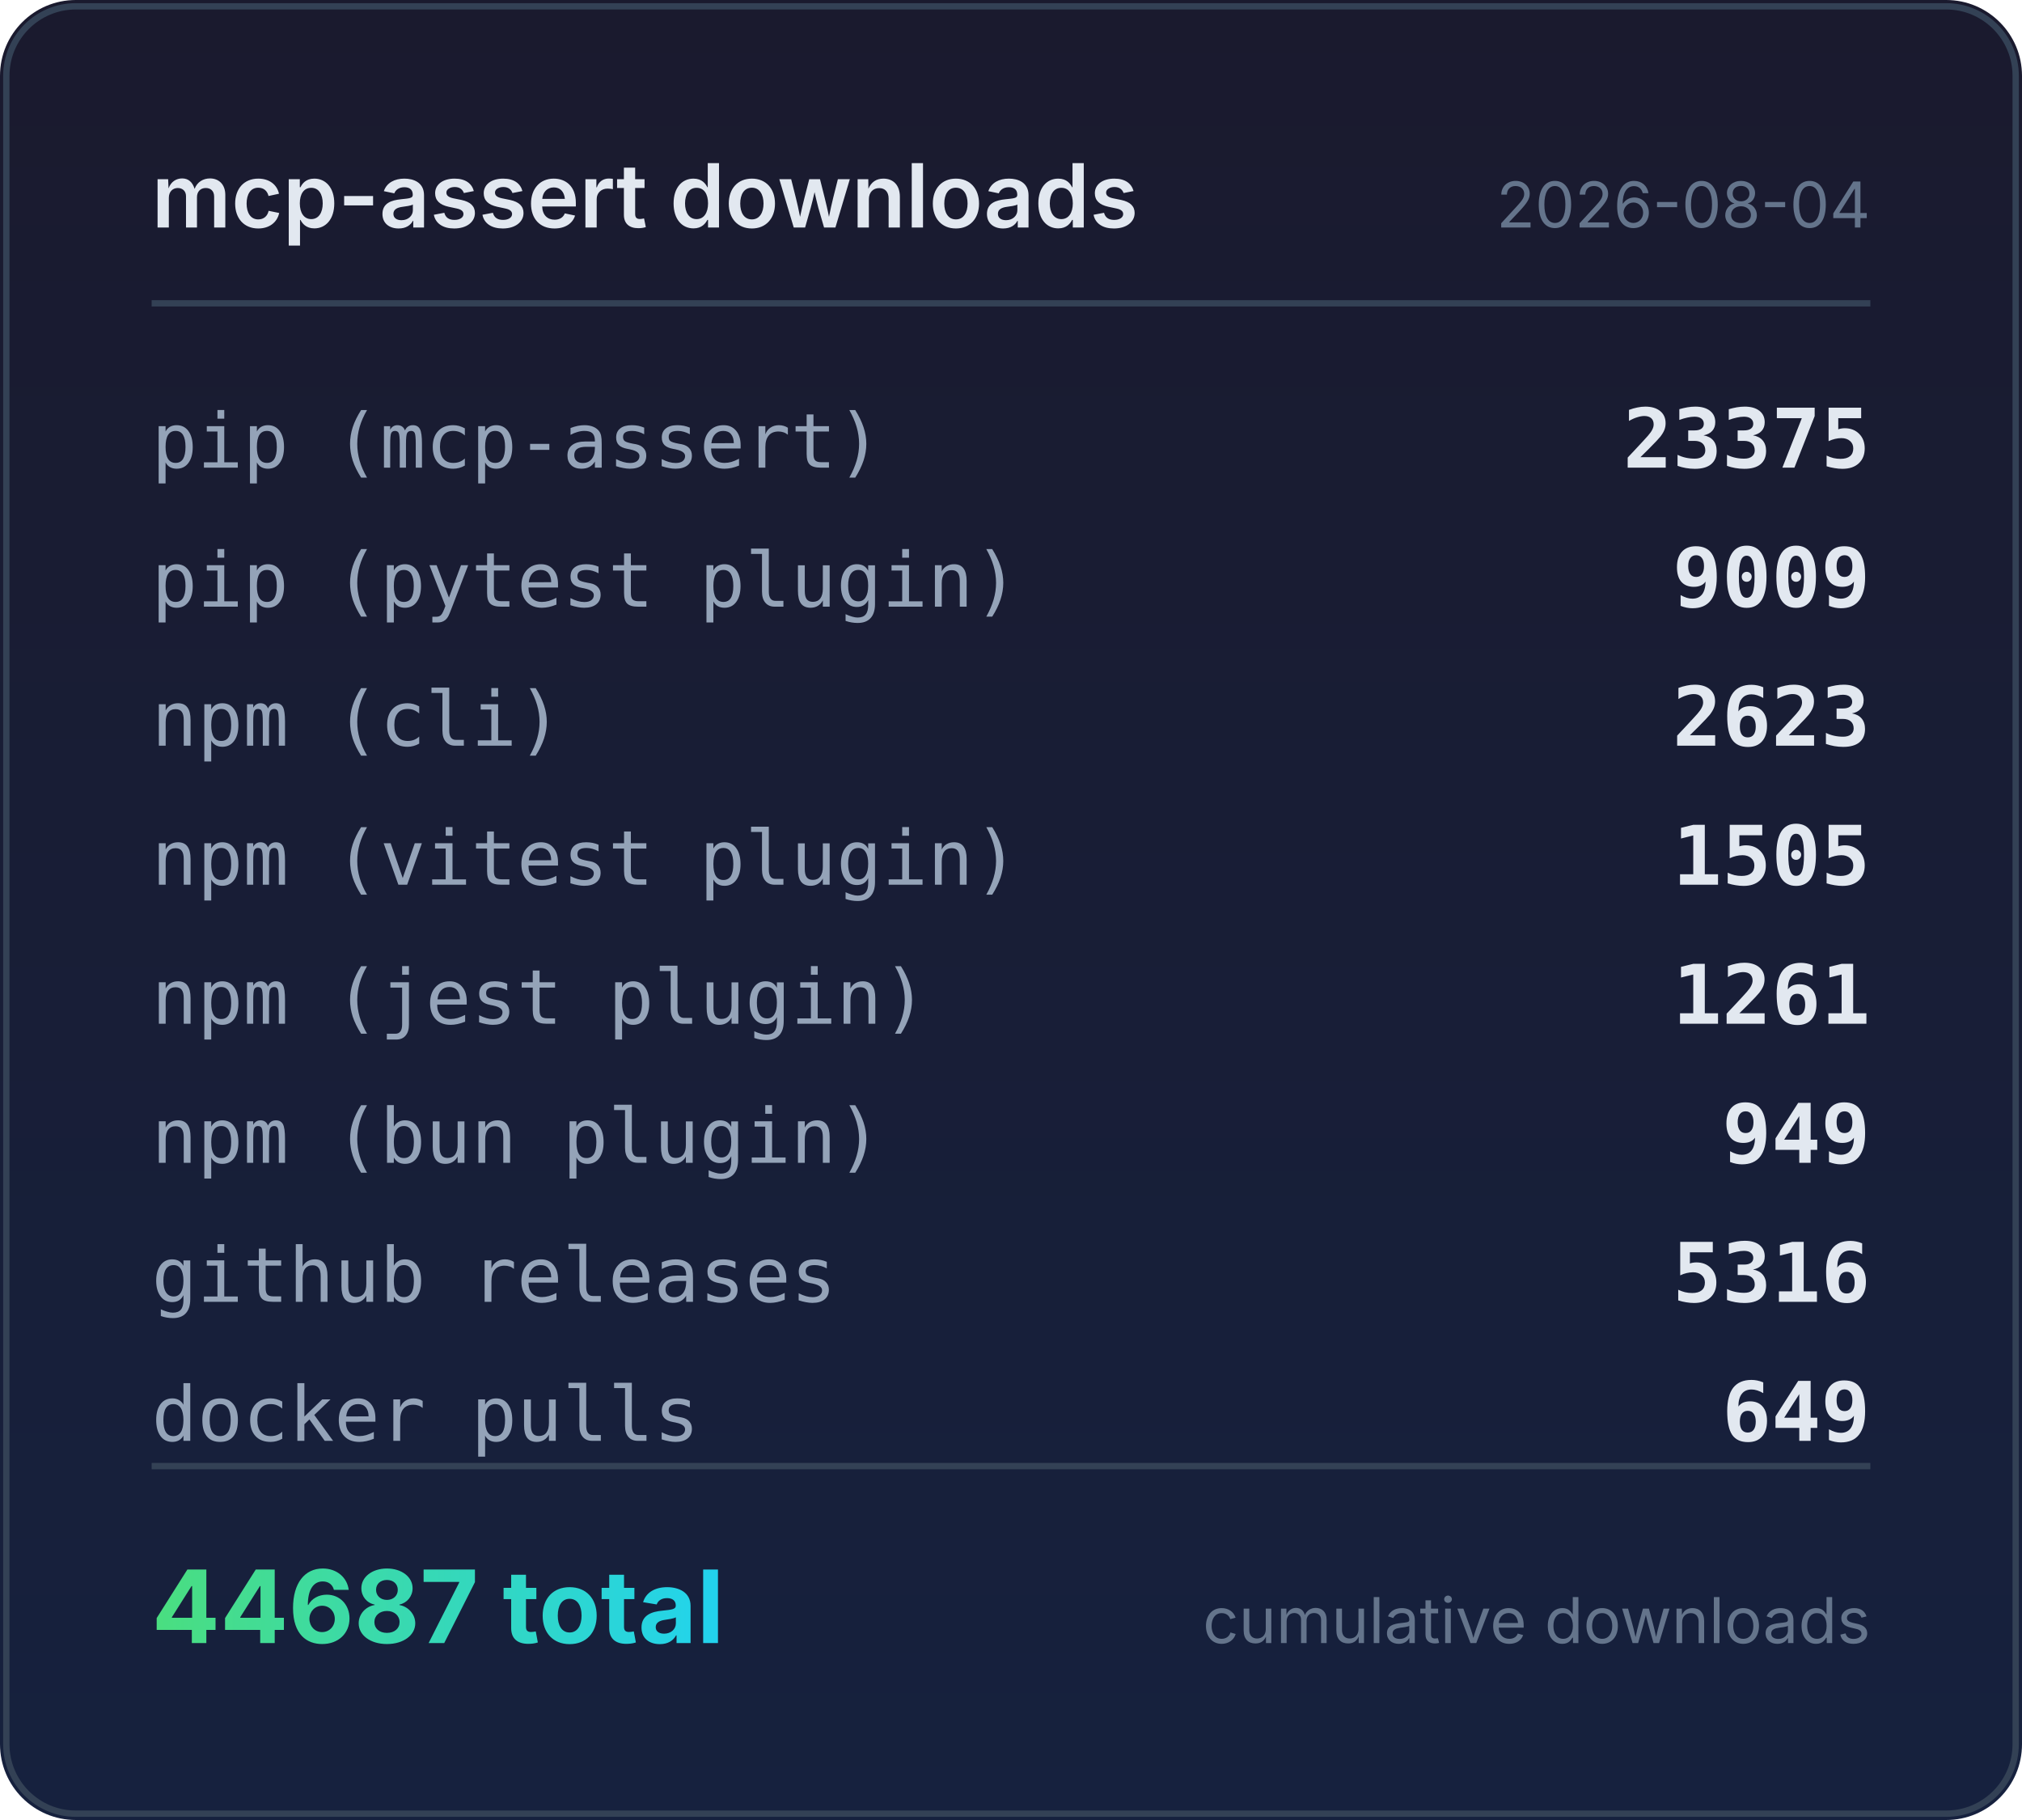
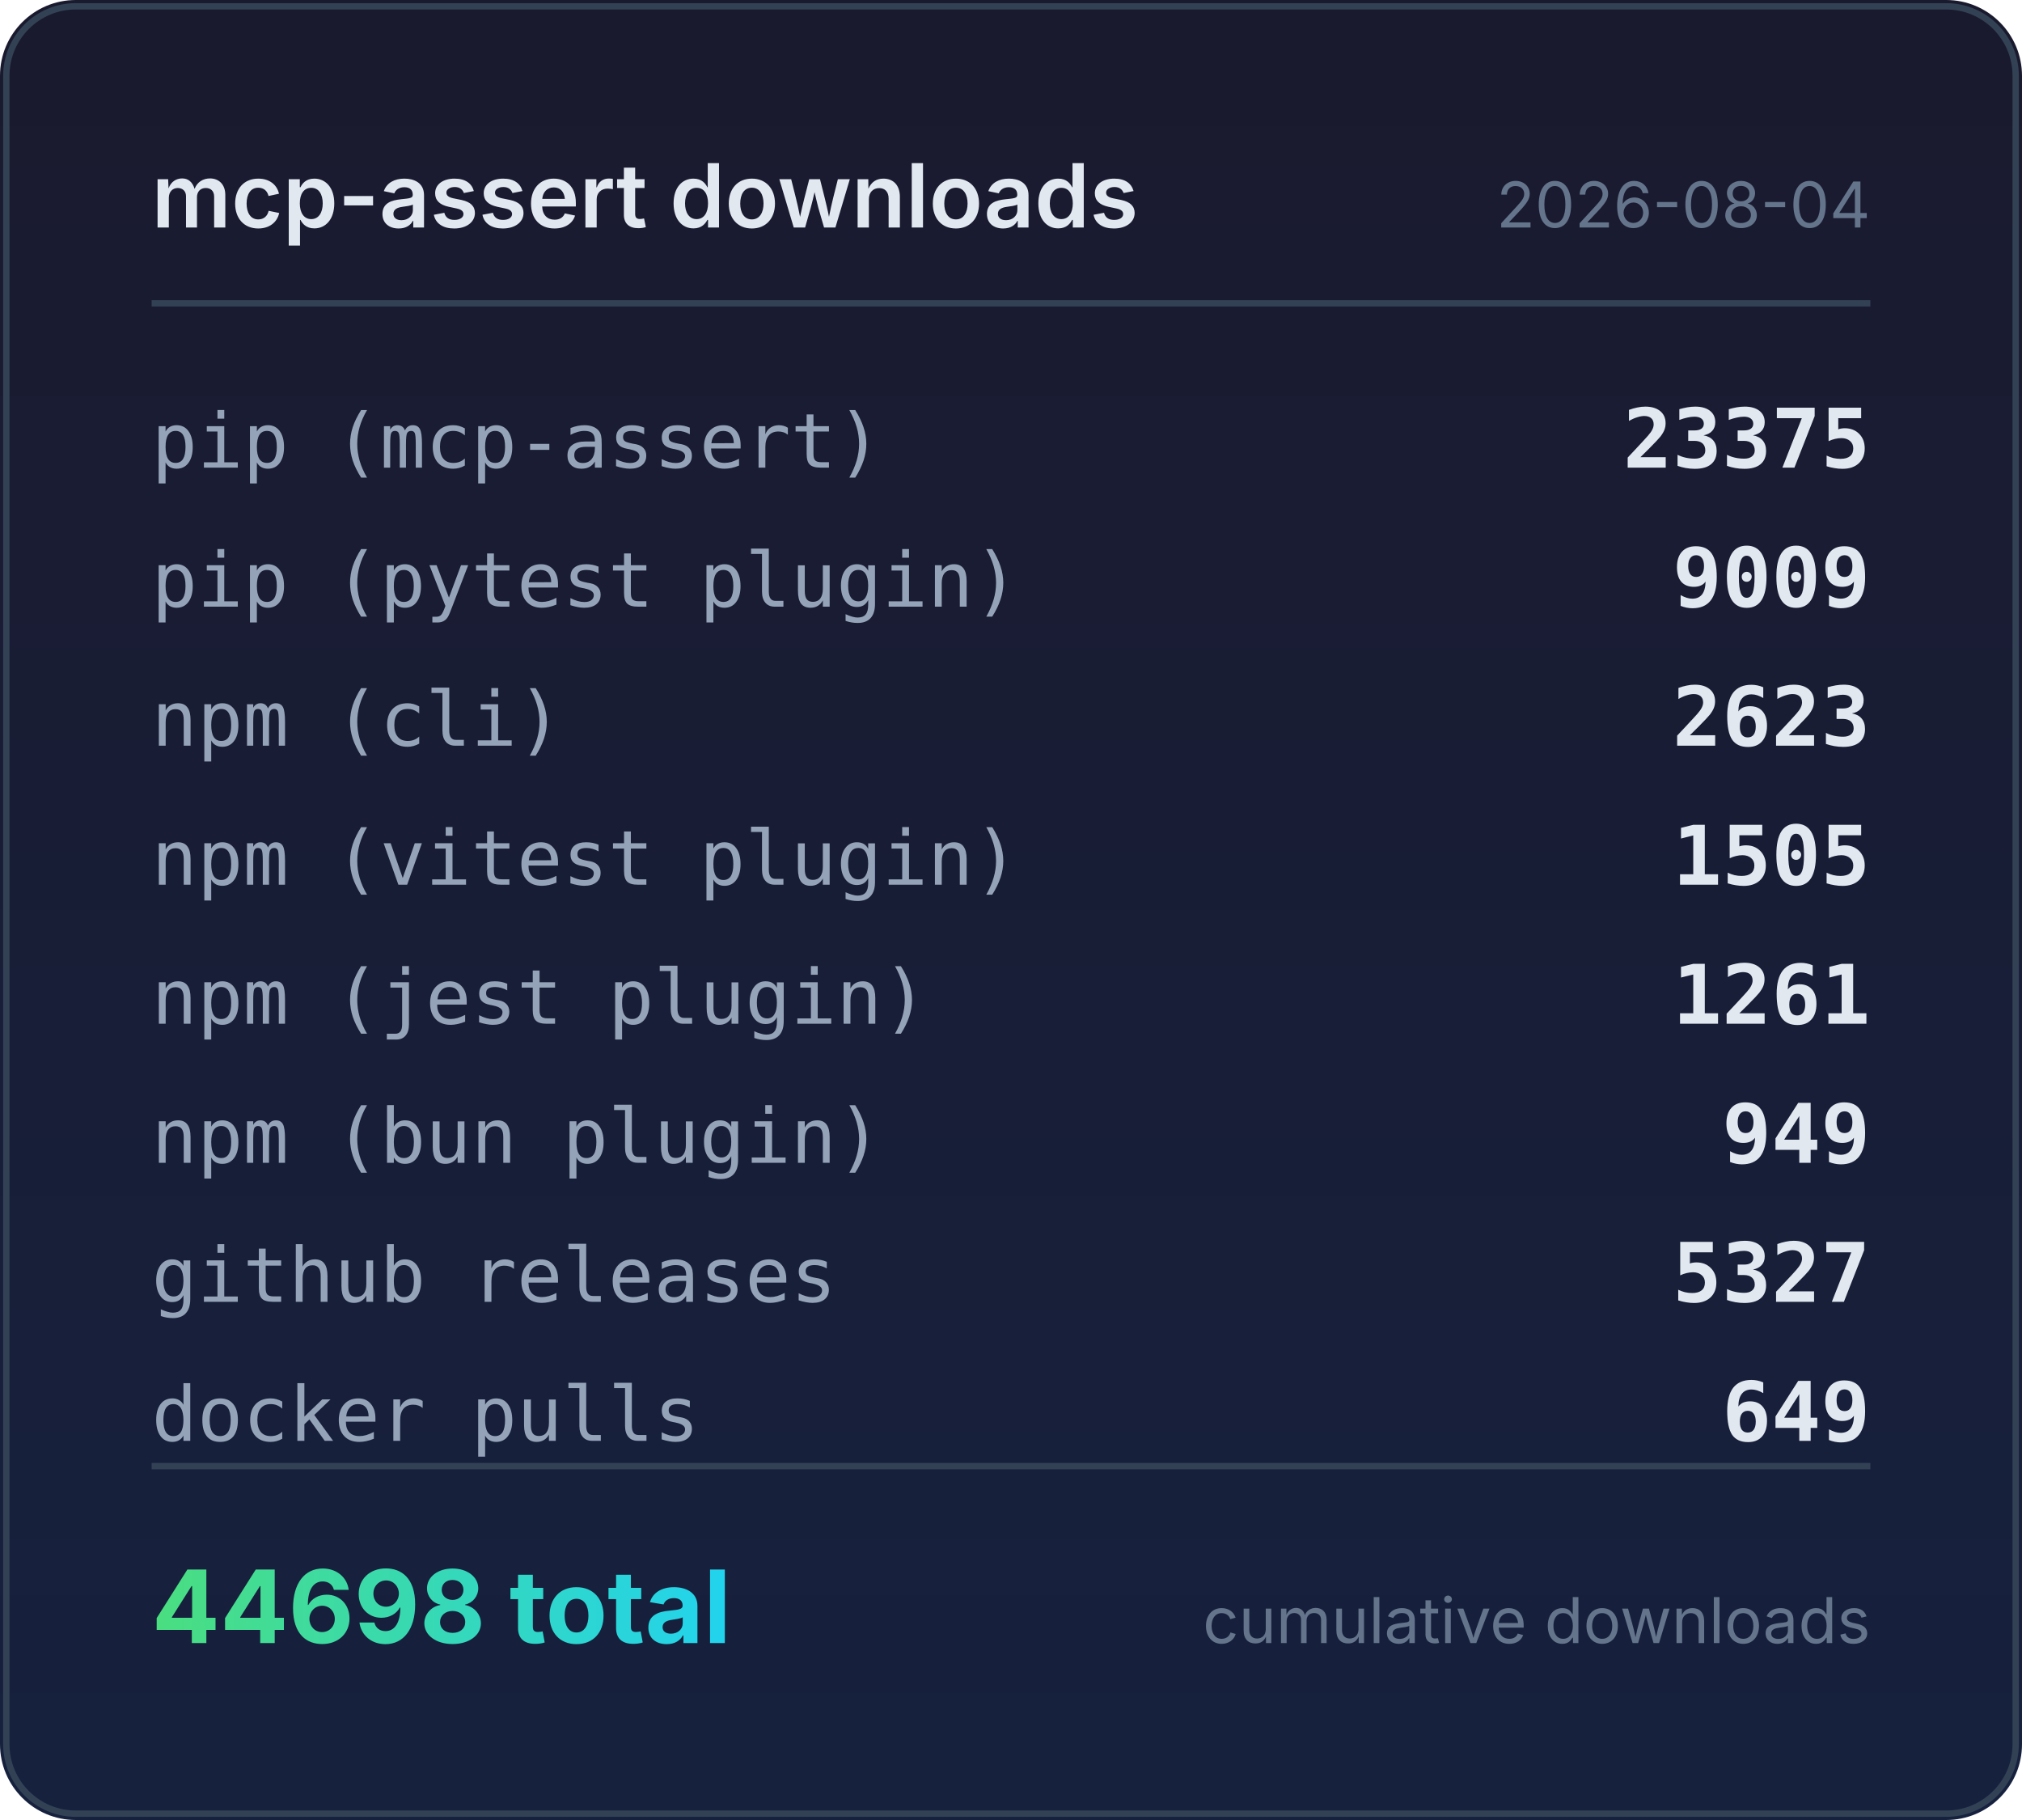
<svg xmlns="http://www.w3.org/2000/svg" width="320" height="288" viewBox="0 0 320 288">
  <defs>
    <linearGradient id="bg" x1="0" y1="0" x2="0" y2="1">
      <stop offset="0%" stop-color="#1a1a2e" />
      <stop offset="100%" stop-color="#16213e" />
    </linearGradient>
    <linearGradient id="accent" x1="0" y1="0" x2="1" y2="0">
      <stop offset="0%" stop-color="#4ade80" />
      <stop offset="100%" stop-color="#22d3ee" />
    </linearGradient>
  </defs>
  <rect width="320" height="288" rx="12" fill="url(#bg)" />
  <rect x="1" y="1" width="318" height="286" rx="11" fill="none" stroke="#334155" stroke-width="1" />
  <text x="24" y="36" fill="#e2e8f0" font-family="system-ui,-apple-system,sans-serif" font-size="14" font-weight="600">mcp-assert downloads</text>
  <text x="296" y="36" fill="#64748b" font-family="system-ui,-apple-system,sans-serif" font-size="10" text-anchor="end">2026-08-04</text>
  <line x1="24" y1="48" x2="296" y2="48" stroke="#334155" stroke-width="1" />
  <text x="24" y="74" fill="#94a3b8" font-family="ui-monospace,monospace" font-size="12">pip (mcp-assert)</text>
  <text x="296" y="74" fill="#e2e8f0" font-family="ui-monospace,monospace" font-size="13" font-weight="600" text-anchor="end">23375</text>
  <text x="24" y="96" fill="#94a3b8" font-family="ui-monospace,monospace" font-size="12">pip (pytest plugin)</text>
  <text x="296" y="96" fill="#e2e8f0" font-family="ui-monospace,monospace" font-size="13" font-weight="600" text-anchor="end">9009</text>
  <text x="24" y="118" fill="#94a3b8" font-family="ui-monospace,monospace" font-size="12">npm (cli)</text>
  <text x="296" y="118" fill="#e2e8f0" font-family="ui-monospace,monospace" font-size="13" font-weight="600" text-anchor="end">2623</text>
  <text x="24" y="140" fill="#94a3b8" font-family="ui-monospace,monospace" font-size="12">npm (vitest plugin)</text>
  <text x="296" y="140" fill="#e2e8f0" font-family="ui-monospace,monospace" font-size="13" font-weight="600" text-anchor="end">1505</text>
  <text x="24" y="162" fill="#94a3b8" font-family="ui-monospace,monospace" font-size="12">npm (jest plugin)</text>
  <text x="296" y="162" fill="#e2e8f0" font-family="ui-monospace,monospace" font-size="13" font-weight="600" text-anchor="end">1261</text>
  <text x="24" y="184" fill="#94a3b8" font-family="ui-monospace,monospace" font-size="12">npm (bun plugin)</text>
  <text x="296" y="184" fill="#e2e8f0" font-family="ui-monospace,monospace" font-size="13" font-weight="600" text-anchor="end">949</text>
  <text x="24" y="206" fill="#94a3b8" font-family="ui-monospace,monospace" font-size="12">github releases</text>
-   <text x="296" y="206" fill="#e2e8f0" font-family="ui-monospace,monospace" font-size="13" font-weight="600" text-anchor="end">5316</text>
+   <text x="296" y="206" fill="#e2e8f0" font-family="ui-monospace,monospace" font-size="13" font-weight="600" text-anchor="end">5327</text>
  <text x="24" y="228" fill="#94a3b8" font-family="ui-monospace,monospace" font-size="12">docker pulls</text>
  <text x="296" y="228" fill="#e2e8f0" font-family="ui-monospace,monospace" font-size="13" font-weight="600" text-anchor="end">649</text>
  <line x1="24" y1="232" x2="296" y2="232" stroke="#334155" stroke-width="1" />
-   <text x="24" y="260" fill="url(#accent)" font-family="system-ui,-apple-system,sans-serif" font-size="16" font-weight="700">44687 total</text>
+   <text x="24" y="260" fill="url(#accent)" font-family="system-ui,-apple-system,sans-serif" font-size="16" font-weight="700">44698 total</text>
  <text x="296" y="260" fill="#64748b" font-family="system-ui,-apple-system,sans-serif" font-size="10" text-anchor="end">cumulative downloads</text>
</svg>
